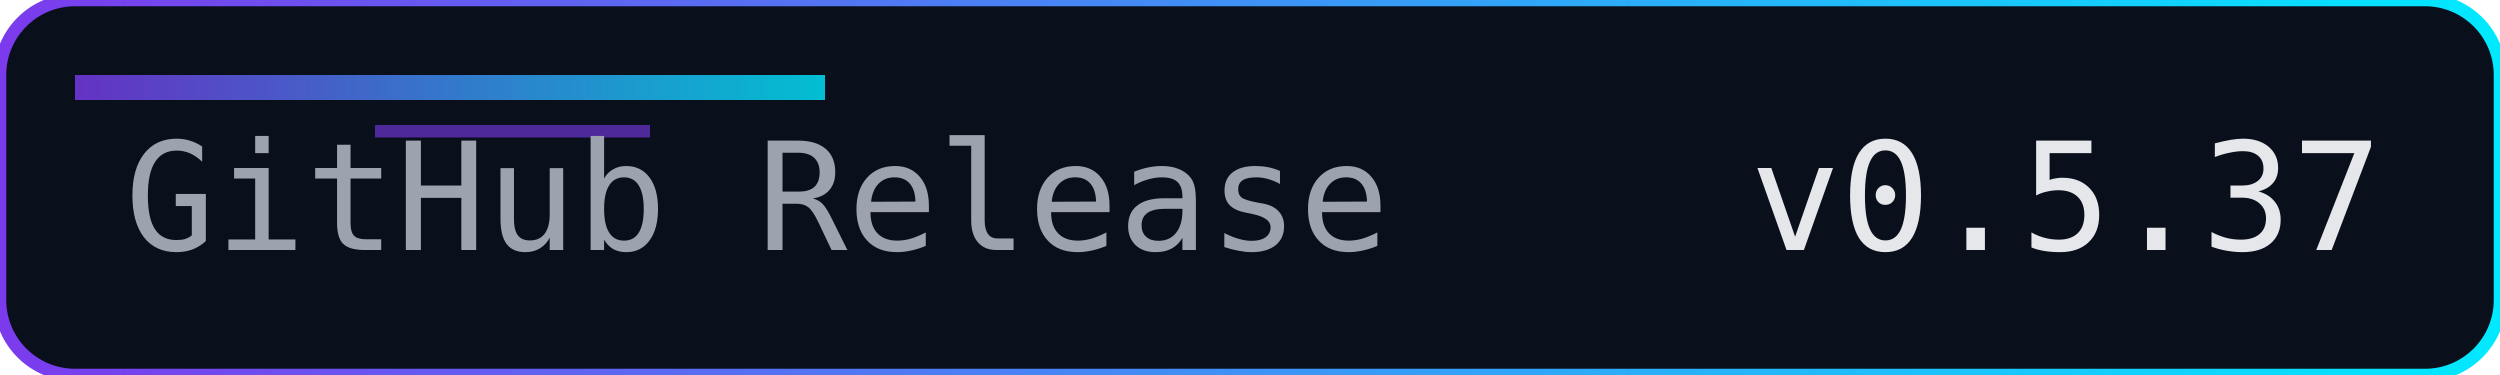
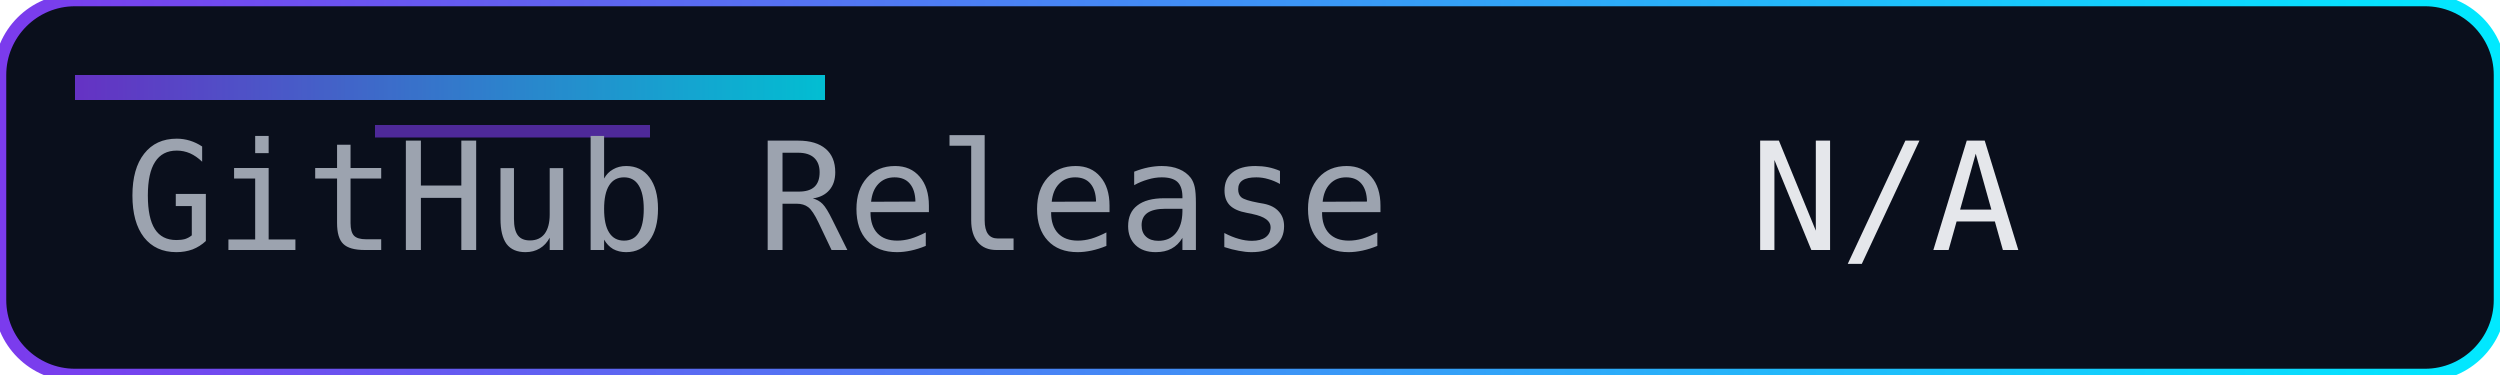
<svg xmlns="http://www.w3.org/2000/svg" width="200" height="30" role="img" aria-label="Release">
  <defs>
    <linearGradient id="accent" x1="0" y1="0" x2="1" y2="0">
      <stop offset="0%" stop-color="#7c3aed" />
      <stop offset="100%" stop-color="#00eaff" />
    </linearGradient>
  </defs>
  <rect width="200" height="30" rx="6" fill="#0a0f1c" />
  <rect width="200" height="30" rx="6" fill="none" stroke="url(#accent)" stroke-width="1" />
  <rect x="6" y="6" width="60" height="2" fill="url(#accent)" opacity="0.8" />
  <rect x="30" y="10" width="22" height="1" fill="#7c3aed" opacity="0.6" />
  <g font-family="Consolas, Menlo, monospace" font-size="12">
    <text x="10" y="20" fill="#9ca3af">GitHub Release</text>
-     <text x="140" y="20" fill="#e5e7eb">v0.5.37</text>
+     <text x="140" y="20" fill="#e5e7eb">N/A</text>
  </g>
</svg>
